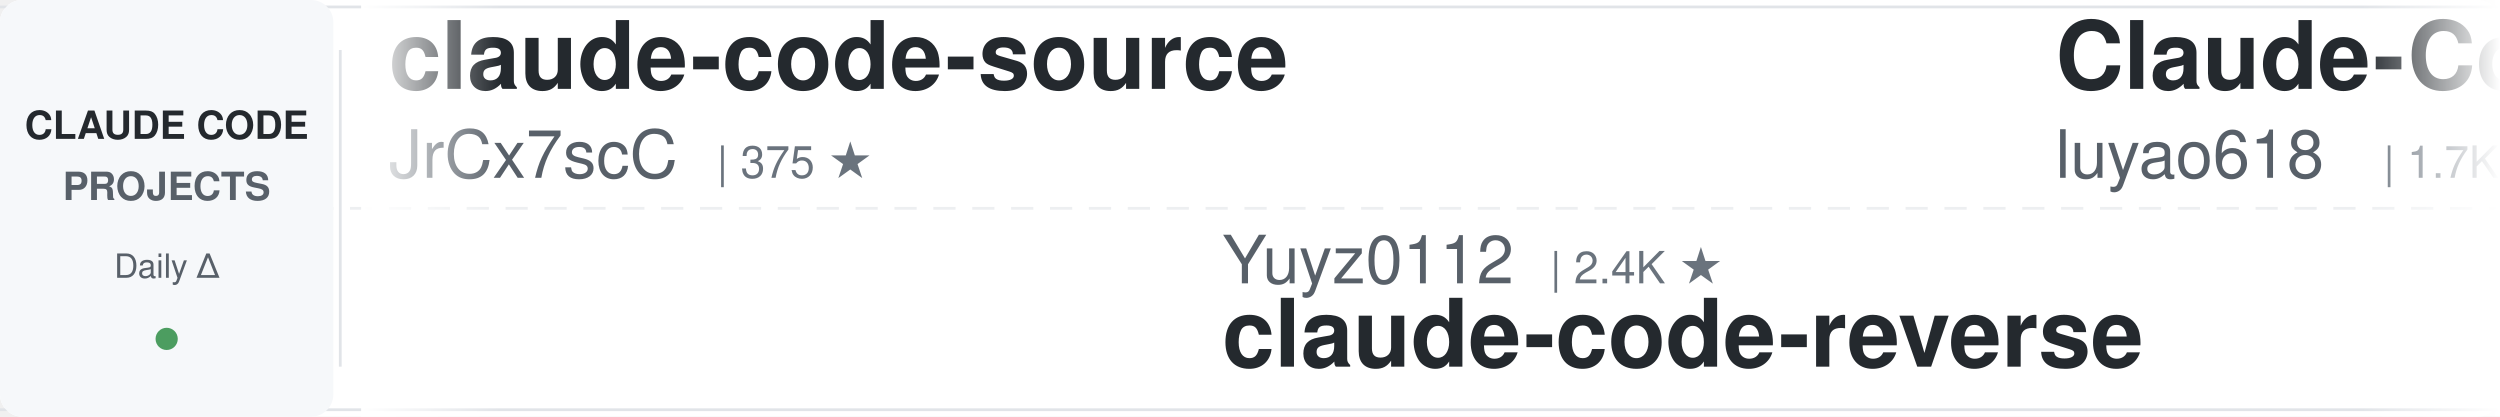
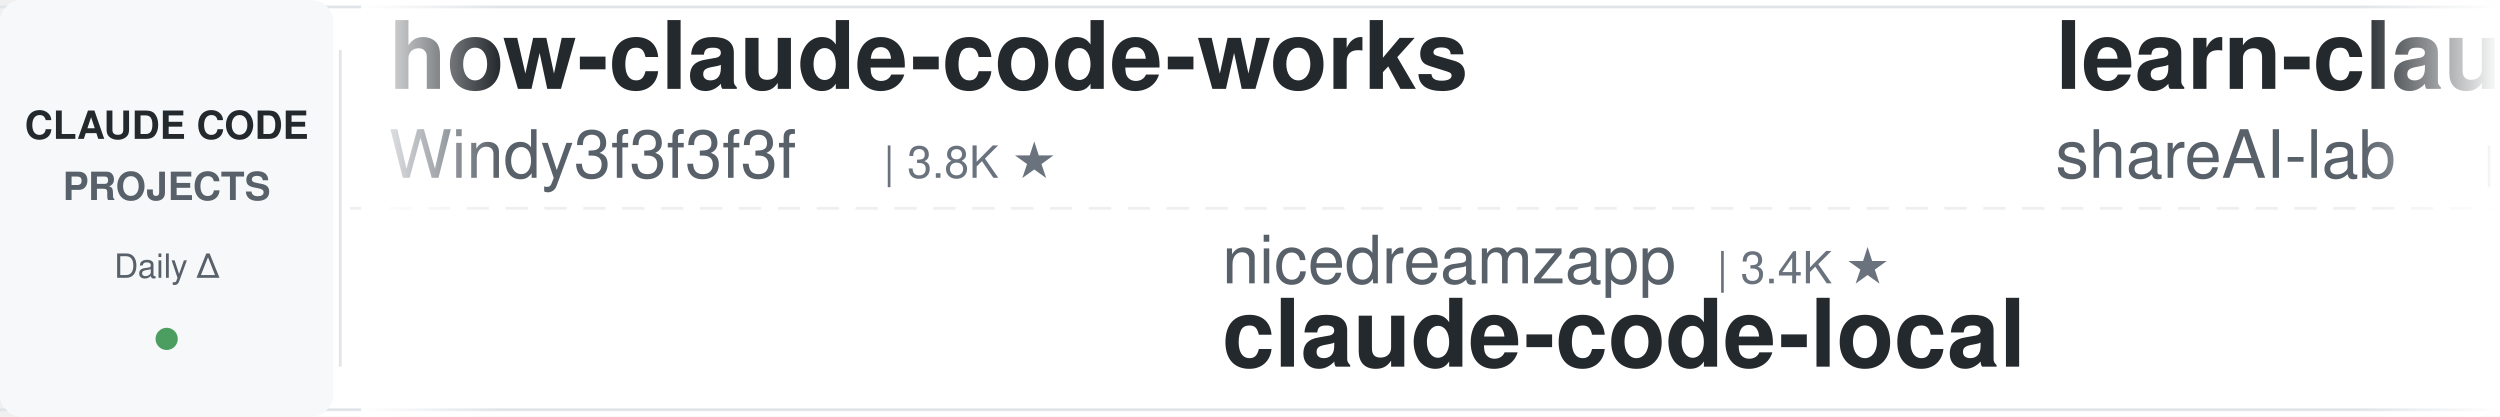
<svg xmlns="http://www.w3.org/2000/svg" width="900" height="150">
  <defs>
    <linearGradient id="leftFade" x1="0%" y1="0%" x2="100%" y2="0%">
      <stop offset="0%" style="stop-color:#ffffff;stop-opacity:1" />
      <stop offset="100%" style="stop-color:#ffffff;stop-opacity:0" />
    </linearGradient>
    <linearGradient id="rightFade" x1="0%" y1="0%" x2="100%" y2="0%">
      <stop offset="0%" style="stop-color:#ffffff;stop-opacity:0" />
      <stop offset="100%" style="stop-color:#ffffff;stop-opacity:1" />
    </linearGradient>
  </defs>
  <rect width="900" height="150" fill="#ffffff" rx="8" />
  <rect x="0" y="2" width="900" height="1" fill="#e1e4e8" />
  <rect x="0" y="147" width="900" height="1" fill="#e1e4e8" />
  <line x1="0" y1="75" x2="900" y2="75" stroke="#e1e4e8" stroke-width="1" stroke-dasharray="8 6" opacity="0.6" />
  <rect x="0" y="0" width="120" height="150" fill="#f6f8fa" rx="8" />
  <text x="60" y="50" font-family="-apple-system, BlinkMacSystemFont, 'Segoe UI', Helvetica, Arial, sans-serif" font-size="14" font-weight="600" fill="#24292e" text-anchor="middle">CLAUDE CODE</text>
  <text x="60" y="72" font-family="-apple-system, BlinkMacSystemFont, 'Segoe UI', Helvetica, Arial, sans-serif" font-size="14" font-weight="600" fill="#586069" text-anchor="middle">PROJECTS</text>
  <text x="60" y="100" font-family="-apple-system, BlinkMacSystemFont, 'Segoe UI', Helvetica, Arial, sans-serif" font-size="12" font-weight="500" fill="#586069" text-anchor="middle">Daily Δ</text>
  <circle cx="60" cy="122" r="4" fill="#22863a" opacity="0.8" />
  <rect x="122" y="18" width="1" height="114" fill="#e1e4e8" />
  <clipPath id="tickerClip">
    <rect x="130" y="0" width="770" height="150" />
  </clipPath>
  <g clip-path="url(#tickerClip)">
    <g id="tickerItems">
      <animateTransform attributeName="transform" attributeType="XML" type="translate" from="0 0" to="-3000 0" dur="54s" repeatCount="indefinite" />
      <g transform="translate(0, 0)">
-         <text x="140" y="32" font-family="-apple-system, BlinkMacSystemFont, 'Segoe UI', Helvetica, Arial, sans-serif" font-size="34" font-weight="600" fill="#24292e">claude-code-source</text>
-         <text x="140" y="64" font-family="-apple-system, BlinkMacSystemFont, 'Segoe UI', Helvetica, Arial, sans-serif" font-size="24" font-weight="400" fill="#586069">JrCx7scC</text>
-         <text x="258" y="64" font-family="-apple-system, BlinkMacSystemFont, 'Segoe UI', Helvetica, Arial, sans-serif" font-size="16" font-weight="500" fill="#6a737d">| 375 ★</text>
+         <text x="140" y="32" font-family="-apple-system, BlinkMacSystemFont, 'Segoe UI', Helvetica, Arial, sans-serif" font-size="34" font-weight="600" fill="#24292e">how-claude-code-works</text>
+         <text x="140" y="64" font-family="-apple-system, BlinkMacSystemFont, 'Segoe UI', Helvetica, Arial, sans-serif" font-size="24" font-weight="400" fill="#586069">Windy3f3f3f3f</text>
+         <text x="318" y="64" font-family="-apple-system, BlinkMacSystemFont, 'Segoe UI', Helvetica, Arial, sans-serif" font-size="16" font-weight="500" fill="#6a737d">| 3.8K ★</text>
      </g>
      <g transform="translate(300, 0)">
-         <text x="140" y="102" font-family="-apple-system, BlinkMacSystemFont, 'Segoe UI', Helvetica, Arial, sans-serif" font-size="24" font-weight="400" fill="#586069">Yuyz0112</text>
-         <text x="258" y="102" font-family="-apple-system, BlinkMacSystemFont, 'Segoe UI', Helvetica, Arial, sans-serif" font-size="16" font-weight="500" fill="#6a737d">| 2.4K ★</text>
-         <text x="140" y="132" font-family="-apple-system, BlinkMacSystemFont, 'Segoe UI', Helvetica, Arial, sans-serif" font-size="34" font-weight="600" fill="#24292e">claude-code-reverse</text>
+         <text x="140" y="102" font-family="-apple-system, BlinkMacSystemFont, 'Segoe UI', Helvetica, Arial, sans-serif" font-size="24" font-weight="400" fill="#586069">nicedreamzapp</text>
+         <text x="318" y="102" font-family="-apple-system, BlinkMacSystemFont, 'Segoe UI', Helvetica, Arial, sans-serif" font-size="16" font-weight="500" fill="#6a737d">| 3.4K ★</text>
+         <text x="140" y="132" font-family="-apple-system, BlinkMacSystemFont, 'Segoe UI', Helvetica, Arial, sans-serif" font-size="34" font-weight="600" fill="#24292e">claude-code-local</text>
      </g>
      <g transform="translate(600, 0)">
-         <text x="140" y="32" font-family="-apple-system, BlinkMacSystemFont, 'Segoe UI', Helvetica, Arial, sans-serif" font-size="34" font-weight="600" fill="#24292e">Claude-Code-Source-Study</text>
-         <text x="140" y="64" font-family="-apple-system, BlinkMacSystemFont, 'Segoe UI', Helvetica, Arial, sans-serif" font-size="24" font-weight="400" fill="#586069">luyao618</text>
-         <text x="258" y="64" font-family="-apple-system, BlinkMacSystemFont, 'Segoe UI', Helvetica, Arial, sans-serif" font-size="16" font-weight="500" fill="#6a737d">| 1.7K ★</text>
+         <text x="140" y="32" font-family="-apple-system, BlinkMacSystemFont, 'Segoe UI', Helvetica, Arial, sans-serif" font-size="34" font-weight="600" fill="#24292e">learn-claude-code</text>
+         <text x="140" y="64" font-family="-apple-system, BlinkMacSystemFont, 'Segoe UI', Helvetica, Arial, sans-serif" font-size="24" font-weight="400" fill="#586069">shareAI-lab</text>
+         <text x="294" y="64" font-family="-apple-system, BlinkMacSystemFont, 'Segoe UI', Helvetica, Arial, sans-serif" font-size="16" font-weight="500" fill="#6a737d">| 79.5K ★</text>
      </g>
      <g transform="translate(900, 0)">
-         <text x="140" y="102" font-family="-apple-system, BlinkMacSystemFont, 'Segoe UI', Helvetica, Arial, sans-serif" font-size="24" font-weight="400" fill="#586069">Pimzino</text>
-         <text x="246" y="102" font-family="-apple-system, BlinkMacSystemFont, 'Segoe UI', Helvetica, Arial, sans-serif" font-size="16" font-weight="500" fill="#6a737d">| 3.9K ★</text>
-         <text x="140" y="132" font-family="-apple-system, BlinkMacSystemFont, 'Segoe UI', Helvetica, Arial, sans-serif" font-size="34" font-weight="600" fill="#24292e">claude-code-spec-workflo...</text>
+         <text x="140" y="102" font-family="-apple-system, BlinkMacSystemFont, 'Segoe UI', Helvetica, Arial, sans-serif" font-size="24" font-weight="400" fill="#586069">ccplugins</text>
+         <text x="270" y="102" font-family="-apple-system, BlinkMacSystemFont, 'Segoe UI', Helvetica, Arial, sans-serif" font-size="16" font-weight="500" fill="#6a737d">| 990 ★</text>
+         <text x="140" y="132" font-family="-apple-system, BlinkMacSystemFont, 'Segoe UI', Helvetica, Arial, sans-serif" font-size="34" font-weight="600" fill="#24292e">awesome-claude-code-plug...</text>
      </g>
      <g transform="translate(1200, 0)">
-         <text x="140" y="32" font-family="-apple-system, BlinkMacSystemFont, 'Segoe UI', Helvetica, Arial, sans-serif" font-size="34" font-weight="600" fill="#24292e">ClaudeCodeAgents</text>
-         <text x="140" y="64" font-family="-apple-system, BlinkMacSystemFont, 'Segoe UI', Helvetica, Arial, sans-serif" font-size="24" font-weight="400" fill="#586069">darcyegb</text>
-         <text x="258" y="64" font-family="-apple-system, BlinkMacSystemFont, 'Segoe UI', Helvetica, Arial, sans-serif" font-size="16" font-weight="500" fill="#6a737d">| 779 ★</text>
+         <text x="140" y="32" font-family="-apple-system, BlinkMacSystemFont, 'Segoe UI', Helvetica, Arial, sans-serif" font-size="34" font-weight="600" fill="#24292e">claude-code-proxy</text>
+         <text x="140" y="64" font-family="-apple-system, BlinkMacSystemFont, 'Segoe UI', Helvetica, Arial, sans-serif" font-size="24" font-weight="400" fill="#586069">1rgs</text>
+         <text x="210" y="64" font-family="-apple-system, BlinkMacSystemFont, 'Segoe UI', Helvetica, Arial, sans-serif" font-size="16" font-weight="500" fill="#6a737d">| 3.8K ★</text>
      </g>
      <g transform="translate(1500, 0)">
-         <text x="140" y="102" font-family="-apple-system, BlinkMacSystemFont, 'Segoe UI', Helvetica, Arial, sans-serif" font-size="24" font-weight="400" fill="#586069">anthropics</text>
-         <text x="282" y="102" font-family="-apple-system, BlinkMacSystemFont, 'Segoe UI', Helvetica, Arial, sans-serif" font-size="16" font-weight="500" fill="#6a737d">| 9.7K ★</text>
-         <text x="140" y="132" font-family="-apple-system, BlinkMacSystemFont, 'Segoe UI', Helvetica, Arial, sans-serif" font-size="34" font-weight="600" fill="#24292e">claude-code-action</text>
+         <text x="140" y="102" font-family="-apple-system, BlinkMacSystemFont, 'Segoe UI', Helvetica, Arial, sans-serif" font-size="24" font-weight="400" fill="#586069">repowise-dev</text>
+         <text x="306" y="102" font-family="-apple-system, BlinkMacSystemFont, 'Segoe UI', Helvetica, Arial, sans-serif" font-size="16" font-weight="500" fill="#6a737d">| 1.2K ★</text>
+         <text x="140" y="132" font-family="-apple-system, BlinkMacSystemFont, 'Segoe UI', Helvetica, Arial, sans-serif" font-size="34" font-weight="600" fill="#24292e">claude-code-prompts</text>
      </g>
      <g transform="translate(1800, 0)">
-         <text x="140" y="32" font-family="-apple-system, BlinkMacSystemFont, 'Segoe UI', Helvetica, Arial, sans-serif" font-size="34" font-weight="600" fill="#24292e">claude-code-local</text>
-         <text x="140" y="64" font-family="-apple-system, BlinkMacSystemFont, 'Segoe UI', Helvetica, Arial, sans-serif" font-size="24" font-weight="400" fill="#586069">nicedreamzapp</text>
-         <text x="318" y="64" font-family="-apple-system, BlinkMacSystemFont, 'Segoe UI', Helvetica, Arial, sans-serif" font-size="16" font-weight="500" fill="#6a737d">| 3.4K ★</text>
+         <text x="140" y="32" font-family="-apple-system, BlinkMacSystemFont, 'Segoe UI', Helvetica, Arial, sans-serif" font-size="34" font-weight="600" fill="#24292e">claude-code-rust</text>
+         <text x="140" y="64" font-family="-apple-system, BlinkMacSystemFont, 'Segoe UI', Helvetica, Arial, sans-serif" font-size="24" font-weight="400" fill="#586069">lorryjovens-hub</text>
+         <text x="342" y="64" font-family="-apple-system, BlinkMacSystemFont, 'Segoe UI', Helvetica, Arial, sans-serif" font-size="16" font-weight="500" fill="#6a737d">| 1.7K ★</text>
      </g>
      <g transform="translate(2100, 0)">
-         <text x="140" y="102" font-family="-apple-system, BlinkMacSystemFont, 'Segoe UI', Helvetica, Arial, sans-serif" font-size="24" font-weight="400" fill="#586069">musistudio</text>
-         <text x="282" y="102" font-family="-apple-system, BlinkMacSystemFont, 'Segoe UI', Helvetica, Arial, sans-serif" font-size="16" font-weight="500" fill="#6a737d">| 37.9K ★</text>
-         <text x="140" y="132" font-family="-apple-system, BlinkMacSystemFont, 'Segoe UI', Helvetica, Arial, sans-serif" font-size="34" font-weight="600" fill="#24292e">claude-code-router</text>
+         <text x="140" y="102" font-family="-apple-system, BlinkMacSystemFont, 'Segoe UI', Helvetica, Arial, sans-serif" font-size="24" font-weight="400" fill="#586069">asgeirtj</text>
+         <text x="258" y="102" font-family="-apple-system, BlinkMacSystemFont, 'Segoe UI', Helvetica, Arial, sans-serif" font-size="16" font-weight="500" fill="#6a737d">| 70.4K ★</text>
+         <text x="140" y="132" font-family="-apple-system, BlinkMacSystemFont, 'Segoe UI', Helvetica, Arial, sans-serif" font-size="34" font-weight="600" fill="#24292e">system_prompts_leaks</text>
      </g>
      <g transform="translate(2400, 0)">
-         <text x="140" y="32" font-family="-apple-system, BlinkMacSystemFont, 'Segoe UI', Helvetica, Arial, sans-serif" font-size="34" font-weight="600" fill="#24292e">ECC</text>
-         <text x="140" y="64" font-family="-apple-system, BlinkMacSystemFont, 'Segoe UI', Helvetica, Arial, sans-serif" font-size="24" font-weight="400" fill="#586069">affaan-m</text>
-         <text x="258" y="64" font-family="-apple-system, BlinkMacSystemFont, 'Segoe UI', Helvetica, Arial, sans-serif" font-size="16" font-weight="500" fill="#6a737d">| 292.1K ★</text>
+         <text x="140" y="32" font-family="-apple-system, BlinkMacSystemFont, 'Segoe UI', Helvetica, Arial, sans-serif" font-size="34" font-weight="600" fill="#24292e">Claude-Code-Game-Studios</text>
+         <text x="140" y="64" font-family="-apple-system, BlinkMacSystemFont, 'Segoe UI', Helvetica, Arial, sans-serif" font-size="24" font-weight="400" fill="#586069">Donchitos</text>
+         <text x="270" y="64" font-family="-apple-system, BlinkMacSystemFont, 'Segoe UI', Helvetica, Arial, sans-serif" font-size="16" font-weight="500" fill="#6a737d">| 28.9K ★</text>
      </g>
      <g transform="translate(2700, 0)">
-         <text x="140" y="102" font-family="-apple-system, BlinkMacSystemFont, 'Segoe UI', Helvetica, Arial, sans-serif" font-size="24" font-weight="400" fill="#586069">disler</text>
-         <text x="234" y="102" font-family="-apple-system, BlinkMacSystemFont, 'Segoe UI', Helvetica, Arial, sans-serif" font-size="16" font-weight="500" fill="#6a737d">| 1.7K ★</text>
-         <text x="140" y="132" font-family="-apple-system, BlinkMacSystemFont, 'Segoe UI', Helvetica, Arial, sans-serif" font-size="34" font-weight="600" fill="#24292e">pi-vs-claude-code</text>
+         <text x="140" y="102" font-family="-apple-system, BlinkMacSystemFont, 'Segoe UI', Helvetica, Arial, sans-serif" font-size="24" font-weight="400" fill="#586069">huangserva</text>
+         <text x="282" y="102" font-family="-apple-system, BlinkMacSystemFont, 'Segoe UI', Helvetica, Arial, sans-serif" font-size="16" font-weight="500" fill="#6a737d">| 629 ★</text>
+         <text x="140" y="132" font-family="-apple-system, BlinkMacSystemFont, 'Segoe UI', Helvetica, Arial, sans-serif" font-size="34" font-weight="600" fill="#24292e">claude-code-cli</text>
      </g>
      <g transform="translate(3000, 0)">
-         <text x="140" y="32" font-family="-apple-system, BlinkMacSystemFont, 'Segoe UI', Helvetica, Arial, sans-serif" font-size="34" font-weight="600" fill="#24292e">claude-code-source</text>
-         <text x="140" y="64" font-family="-apple-system, BlinkMacSystemFont, 'Segoe UI', Helvetica, Arial, sans-serif" font-size="24" font-weight="400" fill="#586069">JrCx7scC</text>
-         <text x="258" y="64" font-family="-apple-system, BlinkMacSystemFont, 'Segoe UI', Helvetica, Arial, sans-serif" font-size="16" font-weight="500" fill="#6a737d">| 375 ★</text>
+         <text x="140" y="32" font-family="-apple-system, BlinkMacSystemFont, 'Segoe UI', Helvetica, Arial, sans-serif" font-size="34" font-weight="600" fill="#24292e">how-claude-code-works</text>
+         <text x="140" y="64" font-family="-apple-system, BlinkMacSystemFont, 'Segoe UI', Helvetica, Arial, sans-serif" font-size="24" font-weight="400" fill="#586069">Windy3f3f3f3f</text>
+         <text x="318" y="64" font-family="-apple-system, BlinkMacSystemFont, 'Segoe UI', Helvetica, Arial, sans-serif" font-size="16" font-weight="500" fill="#6a737d">| 3.8K ★</text>
      </g>
      <g transform="translate(3300, 0)">
-         <text x="140" y="102" font-family="-apple-system, BlinkMacSystemFont, 'Segoe UI', Helvetica, Arial, sans-serif" font-size="24" font-weight="400" fill="#586069">Yuyz0112</text>
-         <text x="258" y="102" font-family="-apple-system, BlinkMacSystemFont, 'Segoe UI', Helvetica, Arial, sans-serif" font-size="16" font-weight="500" fill="#6a737d">| 2.4K ★</text>
-         <text x="140" y="132" font-family="-apple-system, BlinkMacSystemFont, 'Segoe UI', Helvetica, Arial, sans-serif" font-size="34" font-weight="600" fill="#24292e">claude-code-reverse</text>
+         <text x="140" y="102" font-family="-apple-system, BlinkMacSystemFont, 'Segoe UI', Helvetica, Arial, sans-serif" font-size="24" font-weight="400" fill="#586069">nicedreamzapp</text>
+         <text x="318" y="102" font-family="-apple-system, BlinkMacSystemFont, 'Segoe UI', Helvetica, Arial, sans-serif" font-size="16" font-weight="500" fill="#6a737d">| 3.4K ★</text>
+         <text x="140" y="132" font-family="-apple-system, BlinkMacSystemFont, 'Segoe UI', Helvetica, Arial, sans-serif" font-size="34" font-weight="600" fill="#24292e">claude-code-local</text>
      </g>
      <g transform="translate(3600, 0)">
-         <text x="140" y="32" font-family="-apple-system, BlinkMacSystemFont, 'Segoe UI', Helvetica, Arial, sans-serif" font-size="34" font-weight="600" fill="#24292e">Claude-Code-Source-Study</text>
-         <text x="140" y="64" font-family="-apple-system, BlinkMacSystemFont, 'Segoe UI', Helvetica, Arial, sans-serif" font-size="24" font-weight="400" fill="#586069">luyao618</text>
-         <text x="258" y="64" font-family="-apple-system, BlinkMacSystemFont, 'Segoe UI', Helvetica, Arial, sans-serif" font-size="16" font-weight="500" fill="#6a737d">| 1.7K ★</text>
+         <text x="140" y="32" font-family="-apple-system, BlinkMacSystemFont, 'Segoe UI', Helvetica, Arial, sans-serif" font-size="34" font-weight="600" fill="#24292e">learn-claude-code</text>
+         <text x="140" y="64" font-family="-apple-system, BlinkMacSystemFont, 'Segoe UI', Helvetica, Arial, sans-serif" font-size="24" font-weight="400" fill="#586069">shareAI-lab</text>
+         <text x="294" y="64" font-family="-apple-system, BlinkMacSystemFont, 'Segoe UI', Helvetica, Arial, sans-serif" font-size="16" font-weight="500" fill="#6a737d">| 79.5K ★</text>
      </g>
      <g transform="translate(3900, 0)">
-         <text x="140" y="102" font-family="-apple-system, BlinkMacSystemFont, 'Segoe UI', Helvetica, Arial, sans-serif" font-size="24" font-weight="400" fill="#586069">Pimzino</text>
-         <text x="246" y="102" font-family="-apple-system, BlinkMacSystemFont, 'Segoe UI', Helvetica, Arial, sans-serif" font-size="16" font-weight="500" fill="#6a737d">| 3.9K ★</text>
-         <text x="140" y="132" font-family="-apple-system, BlinkMacSystemFont, 'Segoe UI', Helvetica, Arial, sans-serif" font-size="34" font-weight="600" fill="#24292e">claude-code-spec-workflo...</text>
+         <text x="140" y="102" font-family="-apple-system, BlinkMacSystemFont, 'Segoe UI', Helvetica, Arial, sans-serif" font-size="24" font-weight="400" fill="#586069">ccplugins</text>
+         <text x="270" y="102" font-family="-apple-system, BlinkMacSystemFont, 'Segoe UI', Helvetica, Arial, sans-serif" font-size="16" font-weight="500" fill="#6a737d">| 990 ★</text>
+         <text x="140" y="132" font-family="-apple-system, BlinkMacSystemFont, 'Segoe UI', Helvetica, Arial, sans-serif" font-size="34" font-weight="600" fill="#24292e">awesome-claude-code-plug...</text>
      </g>
    </g>
  </g>
  <rect x="130" y="0" width="50" height="150" fill="url(#leftFade)" />
  <rect x="850" y="0" width="50" height="150" fill="url(#rightFade)" />
</svg>
